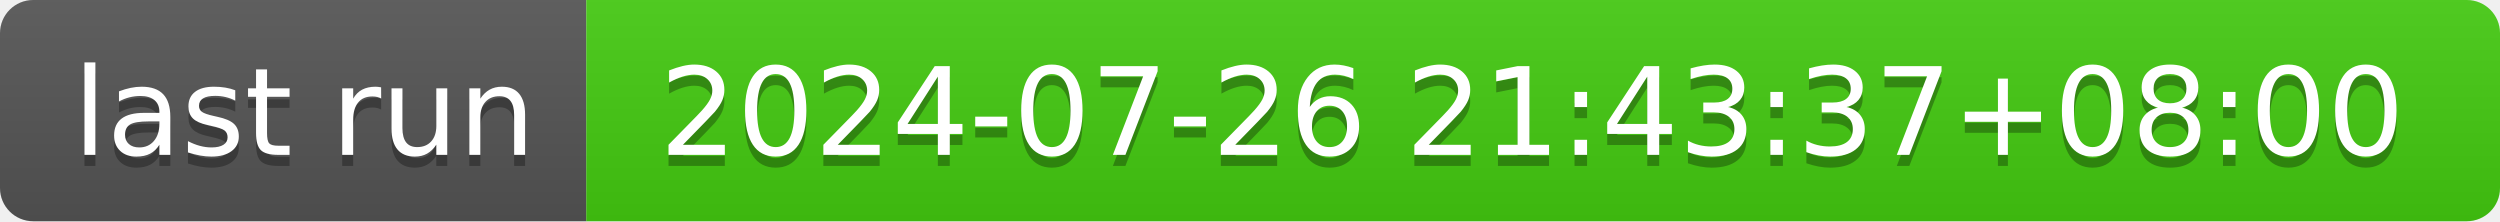
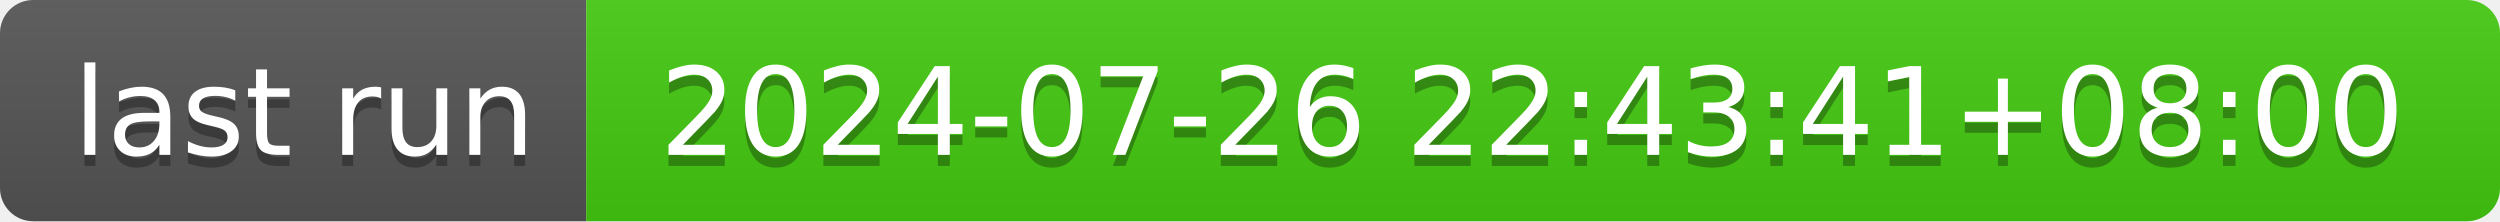
- <svg xmlns="http://www.w3.org/2000/svg" width="226" height="20" role="img" aria-label="last run: 2024-07-26 21:43:37+08:00">
+ <svg xmlns="http://www.w3.org/2000/svg" width="226" height="20" role="img" aria-label="last run: 2024-07-26 22:43:41+08:00">
  <linearGradient id="s" x2="0" y2="100%">
    <stop offset="0" stop-color="#bbb" stop-opacity=".1" />
    <stop offset="1" stop-opacity=".1" />
  </linearGradient>
  <clipPath id="r">
    <rect width="226" height="20" rx="3" fill="#fff" />
  </clipPath>
  <g clip-path="url(#r)">
    <rect width="53" height="20" fill="#555" />
    <rect x="53" width="173" height="20" fill="#4c1" />
    <rect width="226" height="20" fill="url(#s)" />
  </g>
  <g fill="#fff" text-anchor="middle" font-family="Verdana,Geneva,DejaVu Sans,sans-serif" text-rendering="geometricPrecision" font-size="110">
    <text aria-hidden="true" x="275" y="150" fill="#010101" fill-opacity=".3" transform="scale(.1)" textLength="430">last run</text>
    <text x="275" y="140" transform="scale(.1)" fill="#fff" textLength="430">last run</text>
-     <text aria-hidden="true" x="1385" y="150" fill="#010101" fill-opacity=".3" transform="scale(.1)" textLength="1630">2024-07-26 21:43:37+08:00</text>
-     <text x="1385" y="140" transform="scale(.1)" fill="#fff" textLength="1630">2024-07-26 21:43:37+08:00</text>
+     <text aria-hidden="true" x="1385" y="150" fill="#010101" fill-opacity=".3" transform="scale(.1)" textLength="1630">2024-07-26 22:43:41+08:00</text>
+     <text x="1385" y="140" transform="scale(.1)" fill="#fff" textLength="1630">2024-07-26 22:43:41+08:00</text>
  </g>
</svg>
